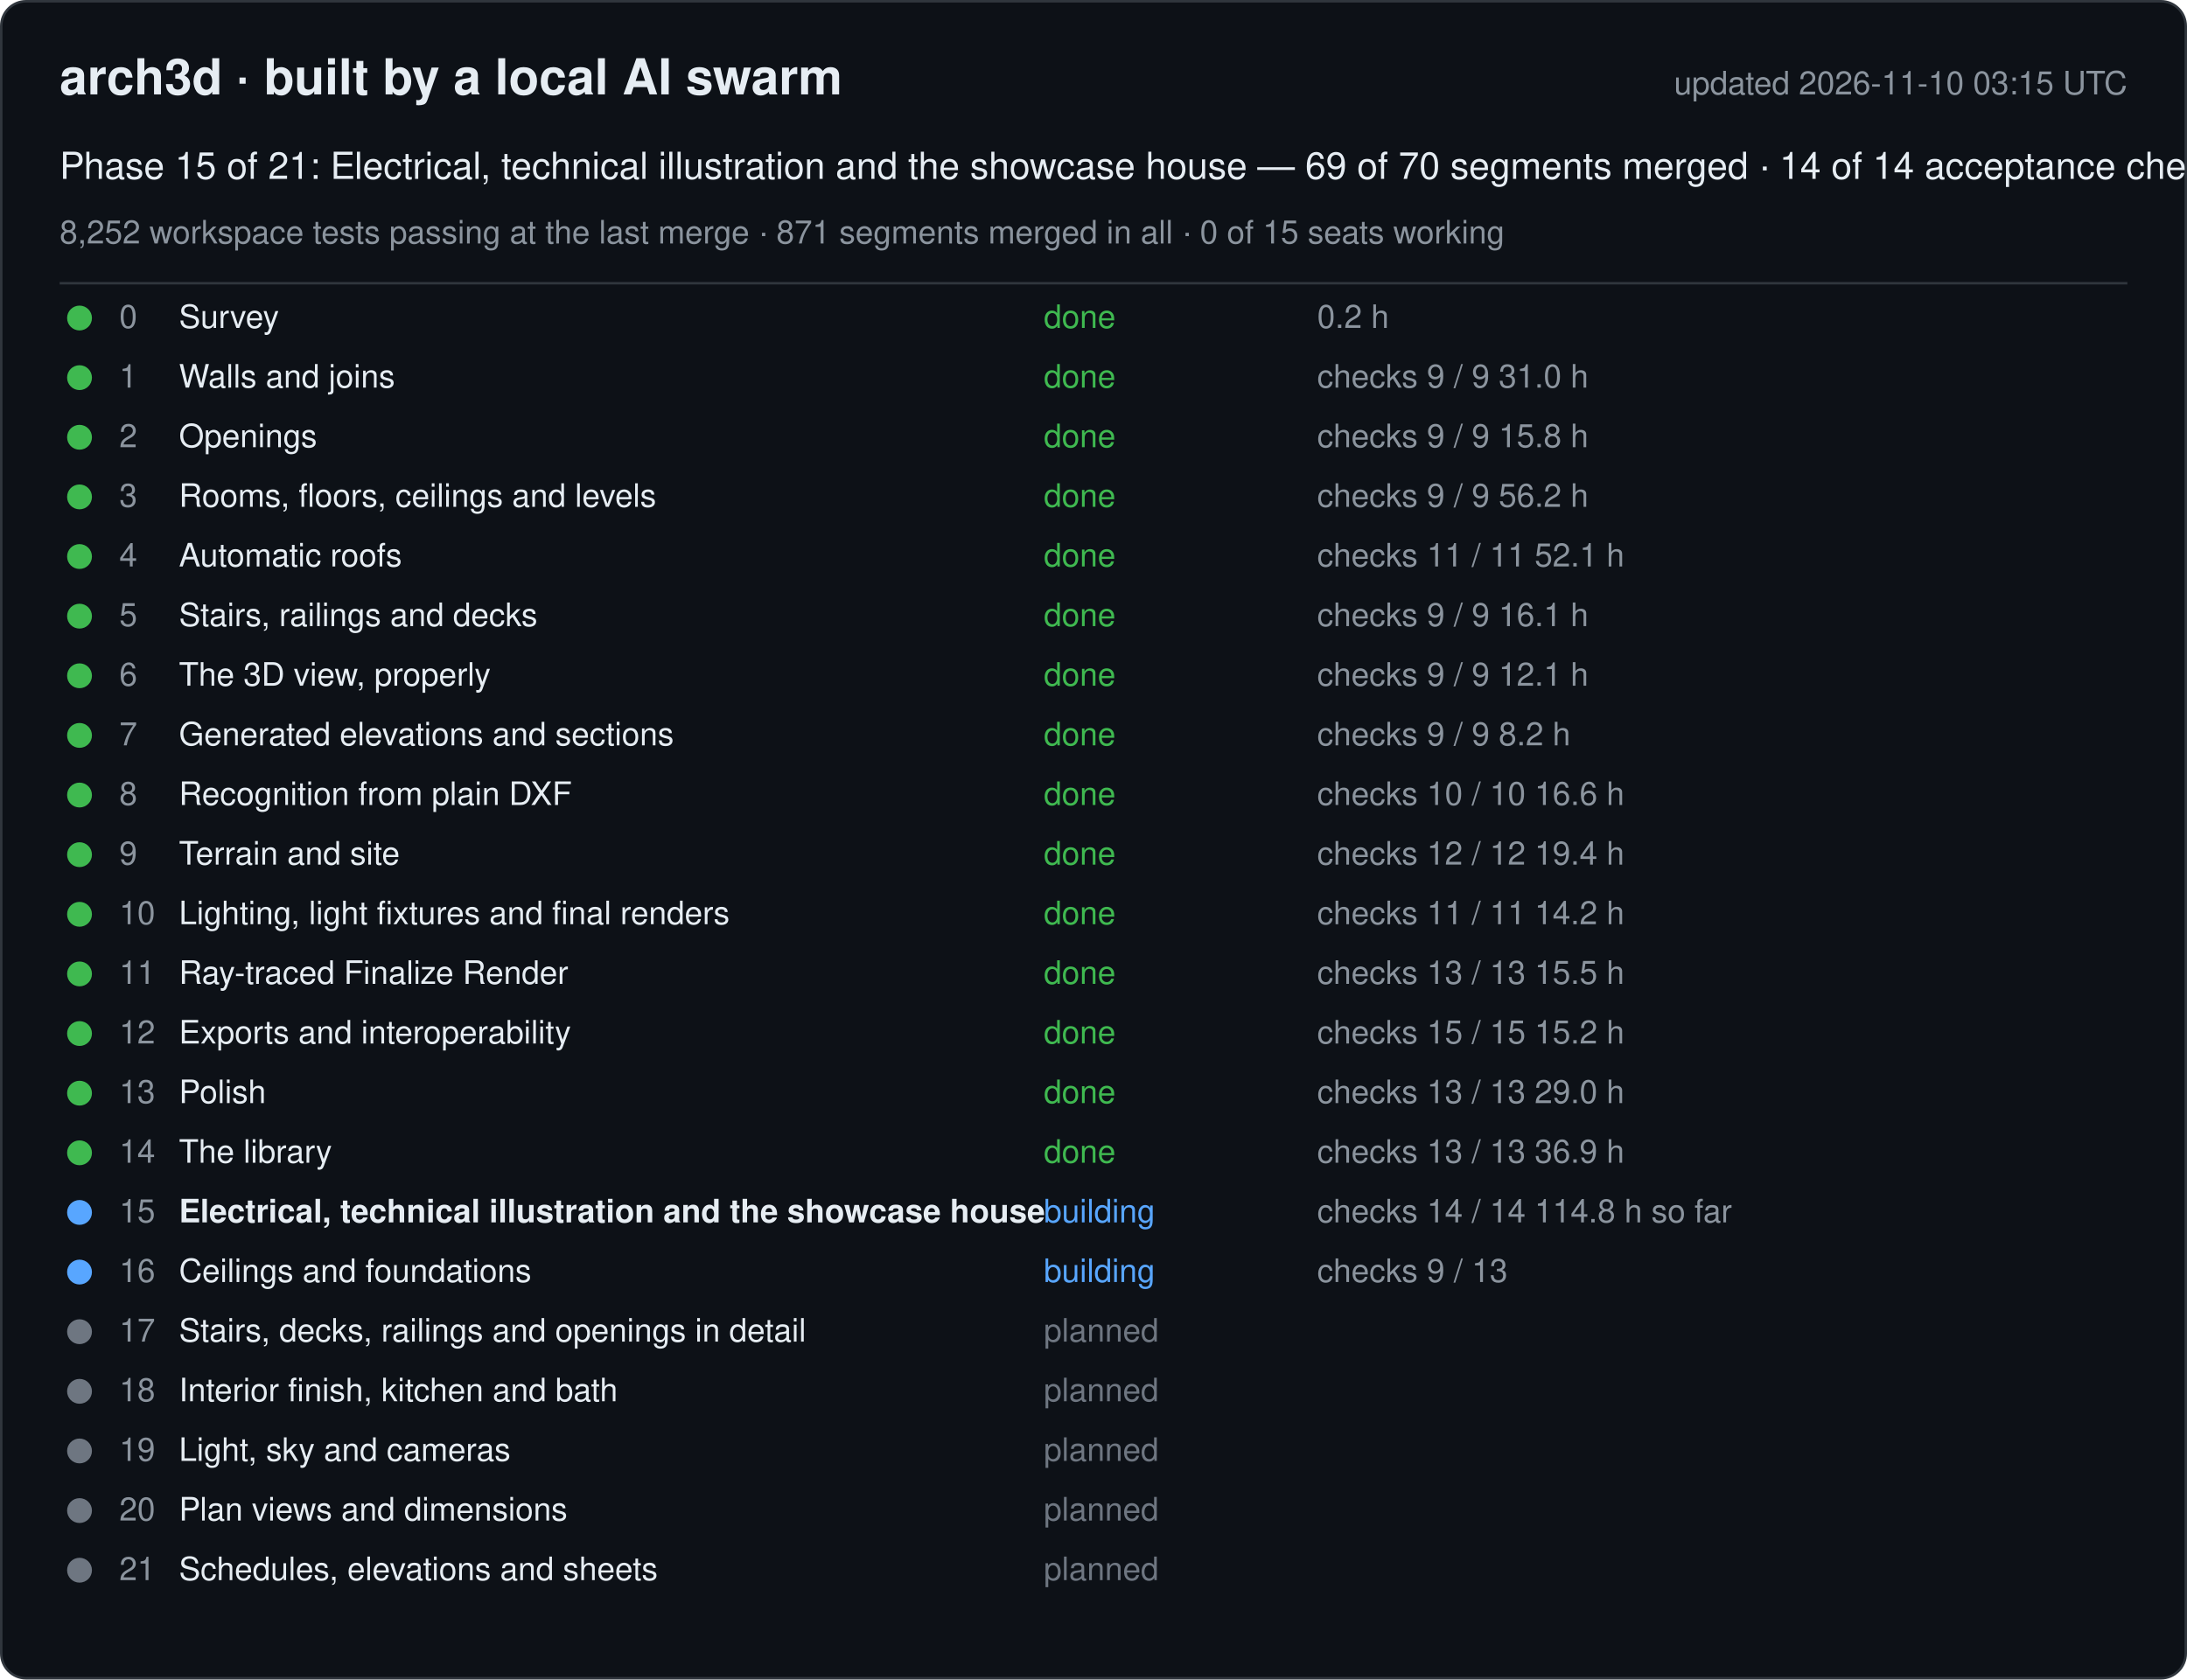
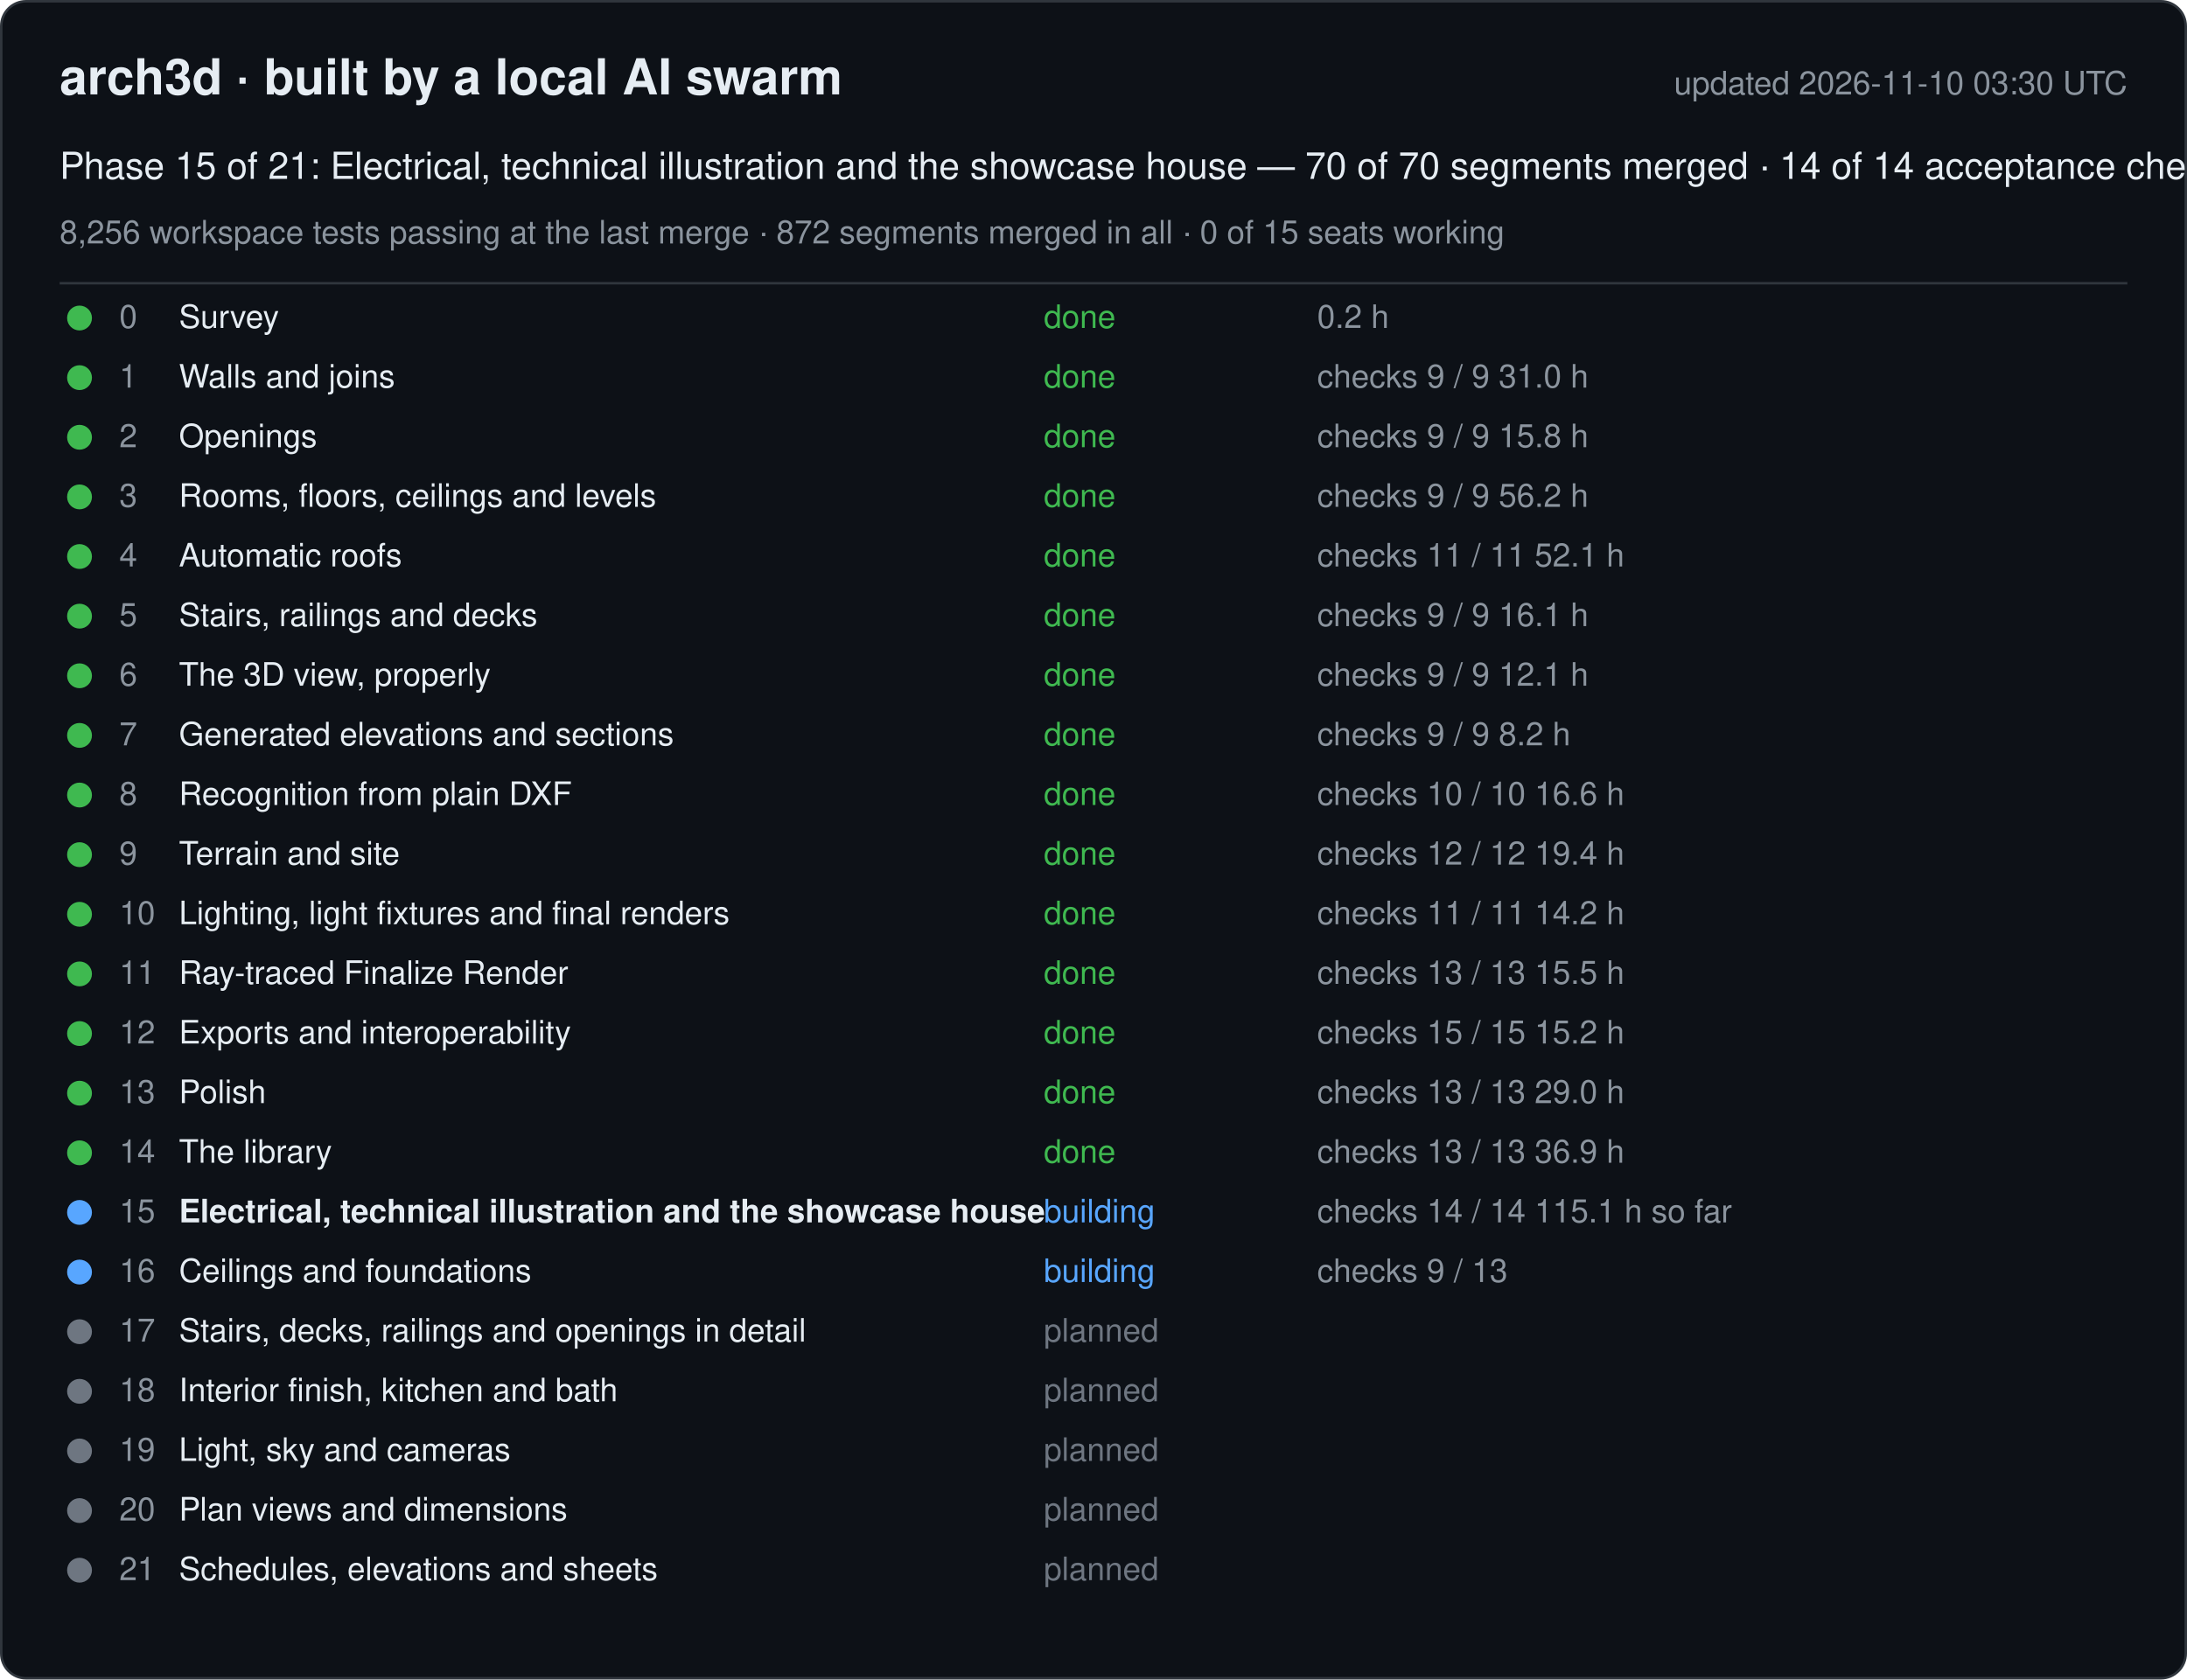
<svg xmlns="http://www.w3.org/2000/svg" width="880" height="676" viewBox="0 0 880 676" font-family="-apple-system, Segoe UI, Helvetica, Arial, sans-serif">
  <rect x="0.5" y="0.5" width="879" height="675" rx="10" fill="#0d1117" stroke="#30363d" />
  <text x="24" y="38" font-size="20" font-weight="600" fill="#e6edf3">arch3d · built by a local AI swarm</text>
-   <text x="856" y="38" font-size="13" fill="#8b949e" text-anchor="end">updated 2026-11-10 03:15 UTC</text>
-   <text x="24" y="72" font-size="15" fill="#e6edf3">Phase 15 of 21: Electrical, technical illustration and the showcase house — 69 of 70 segments merged · 14 of 14 acceptance checks</text>
-   <text x="24" y="98" font-size="13" fill="#8b949e">8,252 workspace tests passing at the last merge · 871 segments merged in all · 0 of 15 seats working</text>
+   <text x="856" y="38" font-size="13" fill="#8b949e" text-anchor="end">updated 2026-11-10 03:30 UTC</text>
+   <text x="24" y="72" font-size="15" fill="#e6edf3">Phase 15 of 21: Electrical, technical illustration and the showcase house — 70 of 70 segments merged · 14 of 14 acceptance checks</text>
+   <text x="24" y="98" font-size="13" fill="#8b949e">8,256 workspace tests passing at the last merge · 872 segments merged in all · 0 of 15 seats working</text>
  <line x1="24" y1="114" x2="856" y2="114" stroke="#30363d" />
  <g data-phase="0">
    <circle cx="32" cy="128" r="5" fill="#3fb950" />
    <text x="48" y="132" font-size="13" fill="#8b949e">0</text>
    <text x="72" y="132" font-size="13" fill="#e6edf3">Survey</text>
    <text x="420" y="132" font-size="13" fill="#3fb950">done</text>
    <text x="530" y="132" font-size="13" fill="#8b949e">0.2 h</text>
  </g>
  <g data-phase="1">
    <circle cx="32" cy="152" r="5" fill="#3fb950" />
    <text x="48" y="156" font-size="13" fill="#8b949e">1</text>
    <text x="72" y="156" font-size="13" fill="#e6edf3">Walls and joins</text>
    <text x="420" y="156" font-size="13" fill="#3fb950">done</text>
    <text x="530" y="156" font-size="13" fill="#8b949e">checks 9 / 9   31.0 h</text>
  </g>
  <g data-phase="2">
    <circle cx="32" cy="176" r="5" fill="#3fb950" />
    <text x="48" y="180" font-size="13" fill="#8b949e">2</text>
    <text x="72" y="180" font-size="13" fill="#e6edf3">Openings</text>
    <text x="420" y="180" font-size="13" fill="#3fb950">done</text>
    <text x="530" y="180" font-size="13" fill="#8b949e">checks 9 / 9   15.8 h</text>
  </g>
  <g data-phase="3">
    <circle cx="32" cy="200" r="5" fill="#3fb950" />
    <text x="48" y="204" font-size="13" fill="#8b949e">3</text>
    <text x="72" y="204" font-size="13" fill="#e6edf3">Rooms, floors, ceilings and levels</text>
    <text x="420" y="204" font-size="13" fill="#3fb950">done</text>
    <text x="530" y="204" font-size="13" fill="#8b949e">checks 9 / 9   56.2 h</text>
  </g>
  <g data-phase="4">
    <circle cx="32" cy="224" r="5" fill="#3fb950" />
    <text x="48" y="228" font-size="13" fill="#8b949e">4</text>
    <text x="72" y="228" font-size="13" fill="#e6edf3">Automatic roofs</text>
    <text x="420" y="228" font-size="13" fill="#3fb950">done</text>
    <text x="530" y="228" font-size="13" fill="#8b949e">checks 11 / 11   52.1 h</text>
  </g>
  <g data-phase="5">
    <circle cx="32" cy="248" r="5" fill="#3fb950" />
    <text x="48" y="252" font-size="13" fill="#8b949e">5</text>
    <text x="72" y="252" font-size="13" fill="#e6edf3">Stairs, railings and decks</text>
    <text x="420" y="252" font-size="13" fill="#3fb950">done</text>
    <text x="530" y="252" font-size="13" fill="#8b949e">checks 9 / 9   16.1 h</text>
  </g>
  <g data-phase="6">
    <circle cx="32" cy="272" r="5" fill="#3fb950" />
    <text x="48" y="276" font-size="13" fill="#8b949e">6</text>
    <text x="72" y="276" font-size="13" fill="#e6edf3">The 3D view, properly</text>
    <text x="420" y="276" font-size="13" fill="#3fb950">done</text>
    <text x="530" y="276" font-size="13" fill="#8b949e">checks 9 / 9   12.1 h</text>
  </g>
  <g data-phase="7">
    <circle cx="32" cy="296" r="5" fill="#3fb950" />
    <text x="48" y="300" font-size="13" fill="#8b949e">7</text>
    <text x="72" y="300" font-size="13" fill="#e6edf3">Generated elevations and sections</text>
    <text x="420" y="300" font-size="13" fill="#3fb950">done</text>
    <text x="530" y="300" font-size="13" fill="#8b949e">checks 9 / 9   8.2 h</text>
  </g>
  <g data-phase="8">
    <circle cx="32" cy="320" r="5" fill="#3fb950" />
    <text x="48" y="324" font-size="13" fill="#8b949e">8</text>
    <text x="72" y="324" font-size="13" fill="#e6edf3">Recognition from plain DXF</text>
    <text x="420" y="324" font-size="13" fill="#3fb950">done</text>
    <text x="530" y="324" font-size="13" fill="#8b949e">checks 10 / 10   16.6 h</text>
  </g>
  <g data-phase="9">
    <circle cx="32" cy="344" r="5" fill="#3fb950" />
    <text x="48" y="348" font-size="13" fill="#8b949e">9</text>
    <text x="72" y="348" font-size="13" fill="#e6edf3">Terrain and site</text>
    <text x="420" y="348" font-size="13" fill="#3fb950">done</text>
    <text x="530" y="348" font-size="13" fill="#8b949e">checks 12 / 12   19.4 h</text>
  </g>
  <g data-phase="10">
    <circle cx="32" cy="368" r="5" fill="#3fb950" />
    <text x="48" y="372" font-size="13" fill="#8b949e">10</text>
    <text x="72" y="372" font-size="13" fill="#e6edf3">Lighting, light fixtures and final renders</text>
    <text x="420" y="372" font-size="13" fill="#3fb950">done</text>
    <text x="530" y="372" font-size="13" fill="#8b949e">checks 11 / 11   14.2 h</text>
  </g>
  <g data-phase="11">
    <circle cx="32" cy="392" r="5" fill="#3fb950" />
    <text x="48" y="396" font-size="13" fill="#8b949e">11</text>
    <text x="72" y="396" font-size="13" fill="#e6edf3">Ray-traced Finalize Render</text>
    <text x="420" y="396" font-size="13" fill="#3fb950">done</text>
    <text x="530" y="396" font-size="13" fill="#8b949e">checks 13 / 13   15.5 h</text>
  </g>
  <g data-phase="12">
    <circle cx="32" cy="416" r="5" fill="#3fb950" />
    <text x="48" y="420" font-size="13" fill="#8b949e">12</text>
    <text x="72" y="420" font-size="13" fill="#e6edf3">Exports and interoperability</text>
    <text x="420" y="420" font-size="13" fill="#3fb950">done</text>
    <text x="530" y="420" font-size="13" fill="#8b949e">checks 15 / 15   15.2 h</text>
  </g>
  <g data-phase="13">
    <circle cx="32" cy="440" r="5" fill="#3fb950" />
    <text x="48" y="444" font-size="13" fill="#8b949e">13</text>
    <text x="72" y="444" font-size="13" fill="#e6edf3">Polish</text>
    <text x="420" y="444" font-size="13" fill="#3fb950">done</text>
    <text x="530" y="444" font-size="13" fill="#8b949e">checks 13 / 13   29.0 h</text>
  </g>
  <g data-phase="14">
    <circle cx="32" cy="464" r="5" fill="#3fb950" />
    <text x="48" y="468" font-size="13" fill="#8b949e">14</text>
    <text x="72" y="468" font-size="13" fill="#e6edf3">The library</text>
    <text x="420" y="468" font-size="13" fill="#3fb950">done</text>
    <text x="530" y="468" font-size="13" fill="#8b949e">checks 13 / 13   36.9 h</text>
  </g>
  <g data-phase="15">
    <circle cx="32" cy="488" r="5" fill="#58a6ff" />
    <text x="48" y="492" font-size="13" fill="#8b949e">15</text>
    <text x="72" y="492" font-size="13" fill="#e6edf3" font-weight="600">Electrical, technical illustration and the showcase house</text>
    <text x="420" y="492" font-size="13" fill="#58a6ff">building</text>
-     <text x="530" y="492" font-size="13" fill="#8b949e">checks 14 / 14   114.8 h so far</text>
+     <text x="530" y="492" font-size="13" fill="#8b949e">checks 14 / 14   115.1 h so far</text>
  </g>
  <g data-phase="16">
    <circle cx="32" cy="512" r="5" fill="#58a6ff" />
    <text x="48" y="516" font-size="13" fill="#8b949e">16</text>
    <text x="72" y="516" font-size="13" fill="#e6edf3">Ceilings and foundations</text>
    <text x="420" y="516" font-size="13" fill="#58a6ff">building</text>
    <text x="530" y="516" font-size="13" fill="#8b949e">checks 9 / 13</text>
  </g>
  <g data-phase="17">
    <circle cx="32" cy="536" r="5" fill="#6e7681" />
    <text x="48" y="540" font-size="13" fill="#8b949e">17</text>
    <text x="72" y="540" font-size="13" fill="#e6edf3">Stairs, decks, railings and openings in detail</text>
    <text x="420" y="540" font-size="13" fill="#6e7681">planned</text>
    <text x="530" y="540" font-size="13" fill="#8b949e" />
  </g>
  <g data-phase="18">
    <circle cx="32" cy="560" r="5" fill="#6e7681" />
    <text x="48" y="564" font-size="13" fill="#8b949e">18</text>
    <text x="72" y="564" font-size="13" fill="#e6edf3">Interior finish, kitchen and bath</text>
    <text x="420" y="564" font-size="13" fill="#6e7681">planned</text>
    <text x="530" y="564" font-size="13" fill="#8b949e" />
  </g>
  <g data-phase="19">
    <circle cx="32" cy="584" r="5" fill="#6e7681" />
    <text x="48" y="588" font-size="13" fill="#8b949e">19</text>
    <text x="72" y="588" font-size="13" fill="#e6edf3">Light, sky and cameras</text>
    <text x="420" y="588" font-size="13" fill="#6e7681">planned</text>
    <text x="530" y="588" font-size="13" fill="#8b949e" />
  </g>
  <g data-phase="20">
    <circle cx="32" cy="608" r="5" fill="#6e7681" />
    <text x="48" y="612" font-size="13" fill="#8b949e">20</text>
    <text x="72" y="612" font-size="13" fill="#e6edf3">Plan views and dimensions</text>
    <text x="420" y="612" font-size="13" fill="#6e7681">planned</text>
    <text x="530" y="612" font-size="13" fill="#8b949e" />
  </g>
  <g data-phase="21">
    <circle cx="32" cy="632" r="5" fill="#6e7681" />
    <text x="48" y="636" font-size="13" fill="#8b949e">21</text>
    <text x="72" y="636" font-size="13" fill="#e6edf3">Schedules, elevations and sheets</text>
    <text x="420" y="636" font-size="13" fill="#6e7681">planned</text>
    <text x="530" y="636" font-size="13" fill="#8b949e" />
  </g>
</svg>
